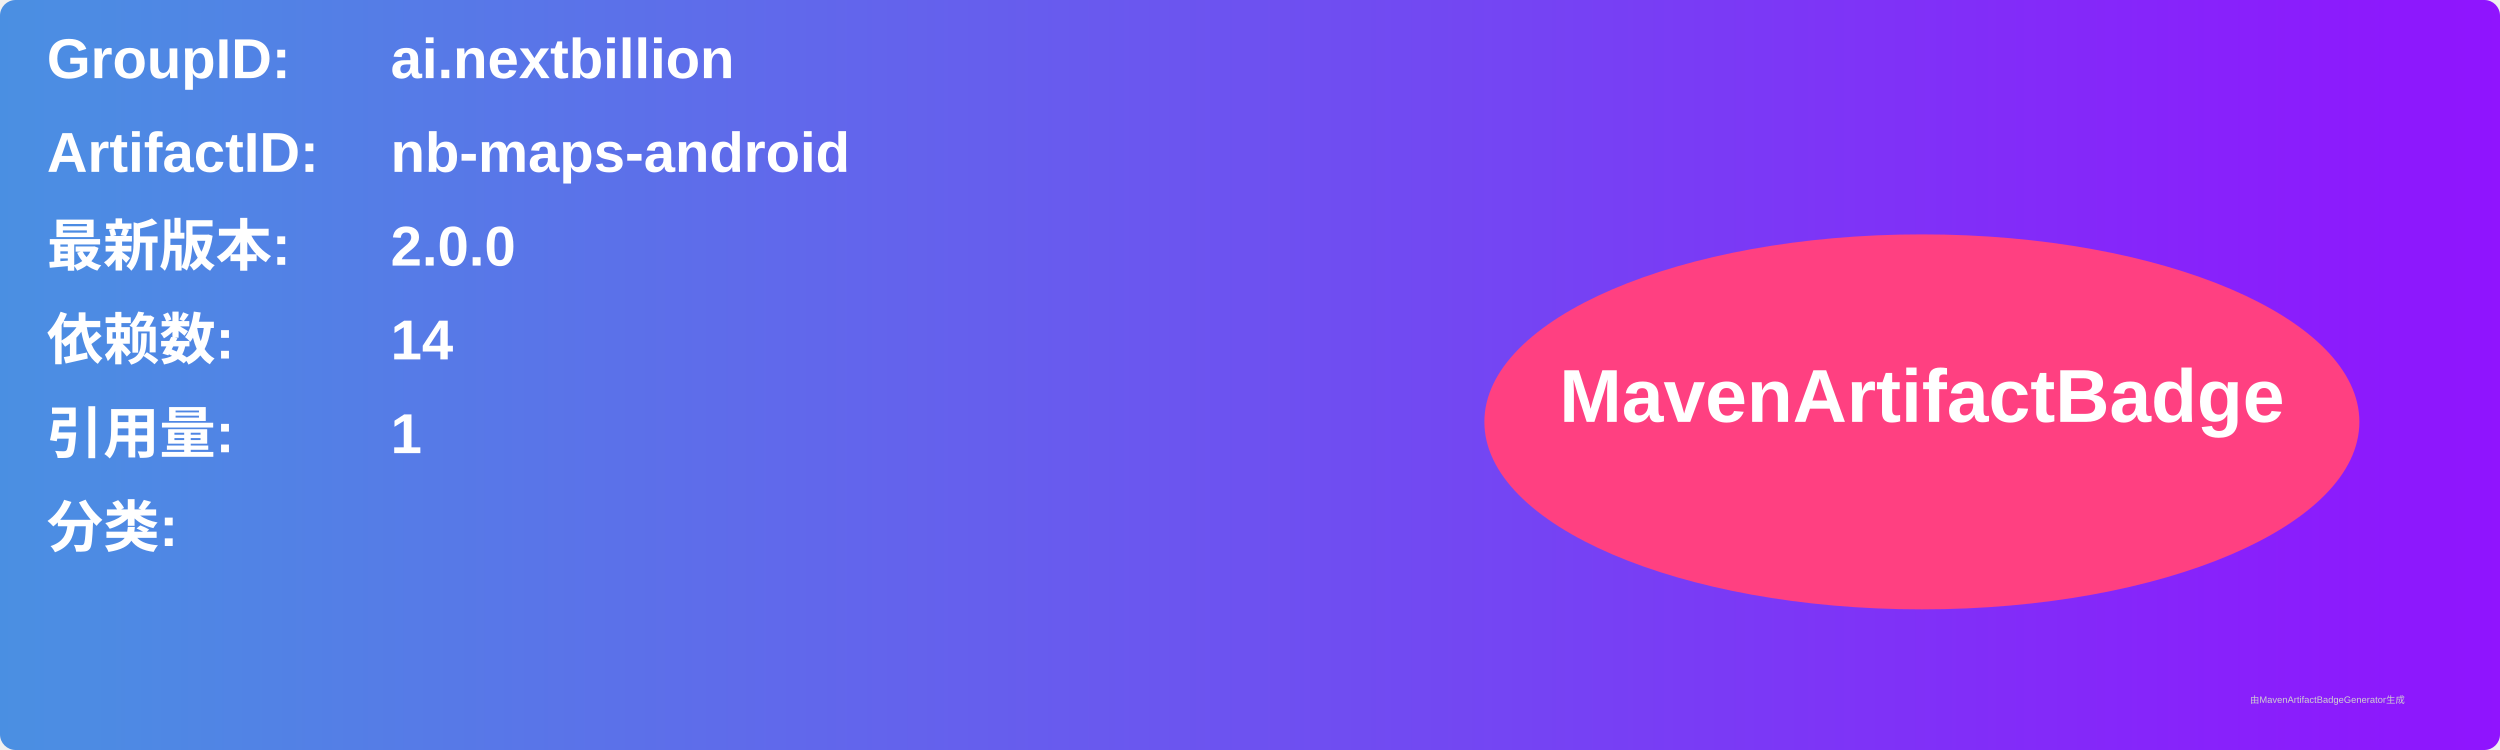
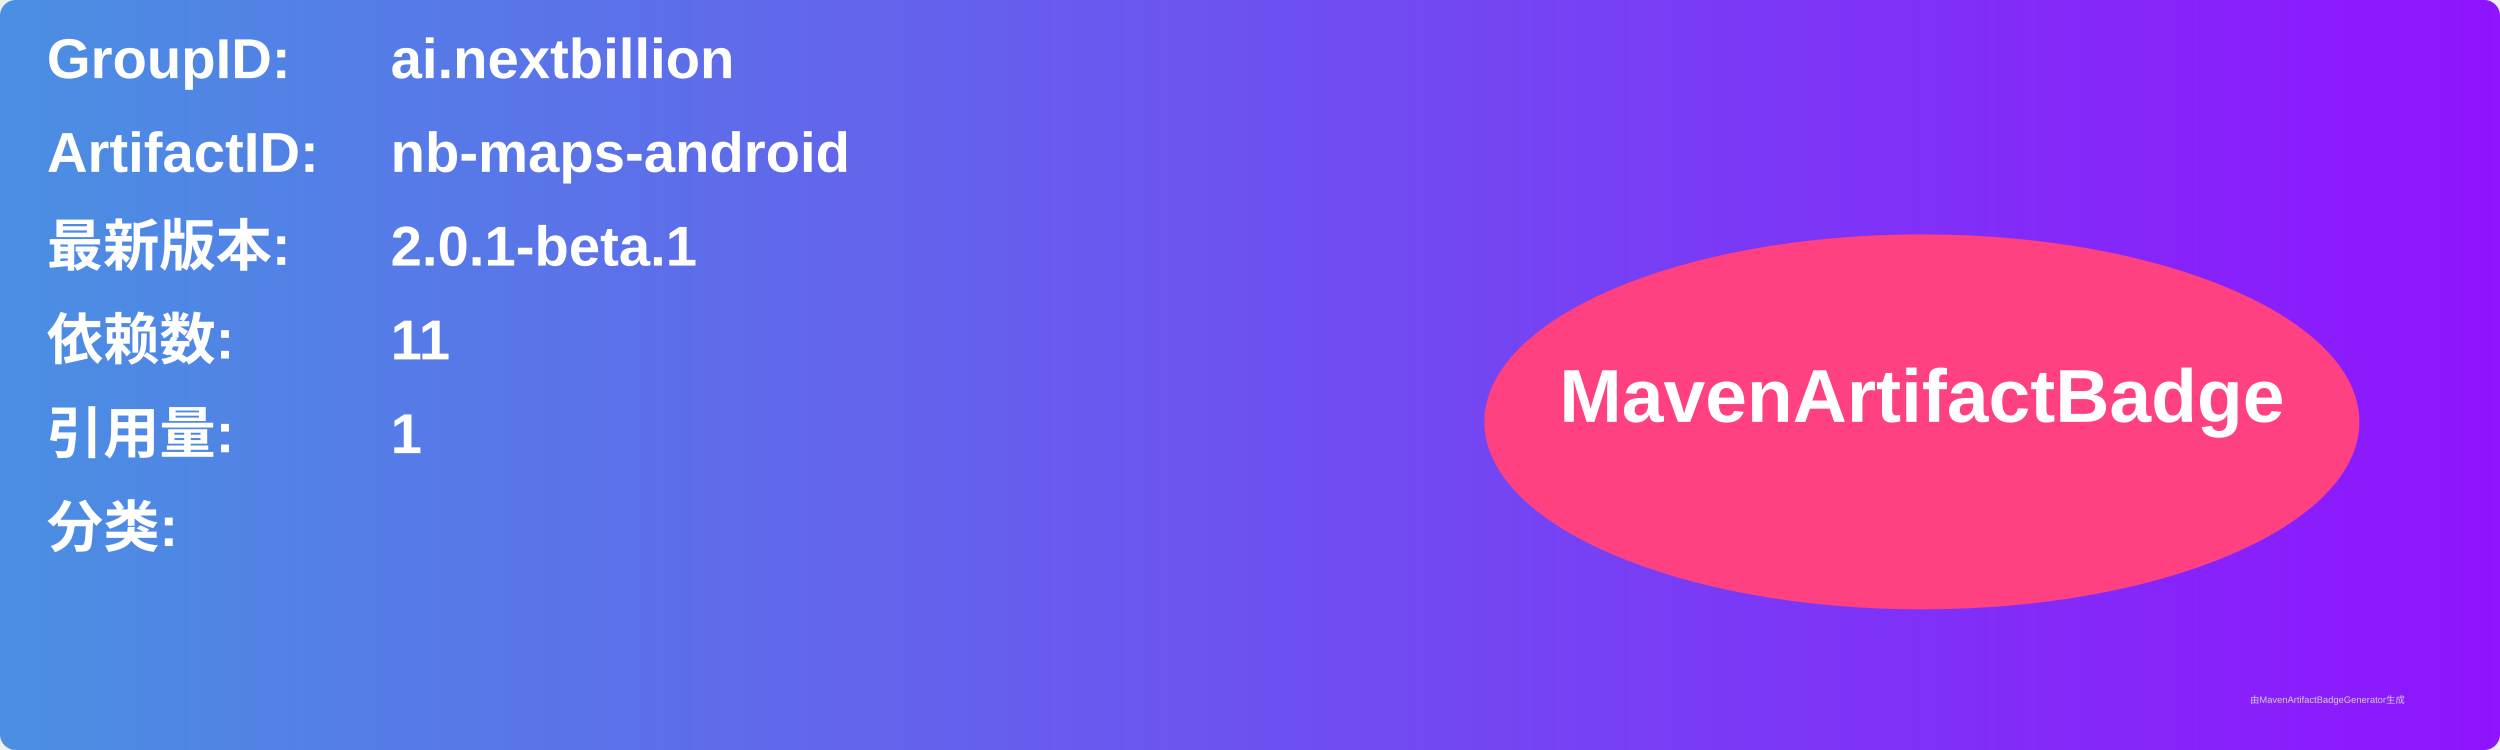
<svg xmlns="http://www.w3.org/2000/svg" width="800" height="240" viewBox="0 0 800 240">
  <linearGradient id="grad" x1="0%" y1="0%" x2="100%" y2="0%">
    <stop offset="0%" stop-color="#4a90e2" />
    <stop offset="100%" stop-color="#9013fe" />
  </linearGradient>
  <rect width="100%" height="100%" rx="5" ry="5" fill="url(#grad)" />
  <g transform="translate(15, 15)">
    <text x="0" y="10" font-family="Arial" font-size="18" fill="white" font-weight="bold" width="260">GroupID:</text>
    <text x="110" y="10" font-family="Arial" font-size="18" fill="white" font-weight="bold" width="460">ai.nextbillion</text>
    <text x="0" y="40" font-family="Arial" font-size="18" fill="white" font-weight="bold" width="260">ArtifactID:</text>
    <text x="110" y="40" font-family="Arial" font-size="18" fill="white" font-weight="bold" width="460">nb-maps-android</text>
    <text x="0" y="70" font-family="Arial" font-size="18" fill="white" font-weight="bold">最新版本:</text>
    <text x="110" y="70" font-family="Arial" font-size="18" fill="white" font-weight="bold">
-       <tspan font-weight="bold">2.0.0</tspan>
+       <tspan font-weight="bold">2.0.1-beta.1</tspan>
    </text>
    <text x="0" y="100" font-family="Arial" font-size="18" fill="white" font-weight="bold">依赖数: </text>
    <text x="110" y="100" font-family="Arial" font-size="18" fill="white">
-       <tspan font-weight="bold">14</tspan>
+       <tspan font-weight="bold">11</tspan>
    </text>
    <text x="0" y="130" font-family="Arial" font-size="18" fill="white" font-weight="bold">引用量: </text>
    <text x="110" y="130" font-family="Arial" font-size="18" fill="white">
      <tspan font-weight="bold">1</tspan>
    </text>
    <text x="0" y="160" font-family="Arial" font-size="18" fill="white" font-weight="bold">分类:</text>
    <text x="10" y="190" font-family="Arial" font-size="10" fill="white">
      <tspan font-weight="bold" />
    </text>
    <ellipse cx="600" cy="120" rx="140" ry="60" fill="#ff4081" />
    <text x="600" y="120" text-anchor="middle" font-family="Arial" font-size="24" fill="white" font-weight="bold">MavenArtifactBadge</text>
  </g>
  <text x="720" y="225" font-family="Arial" font-size="3" fill="#d0d0d0">由MavenArtifactBadgeGenerator生成</text>
</svg>
